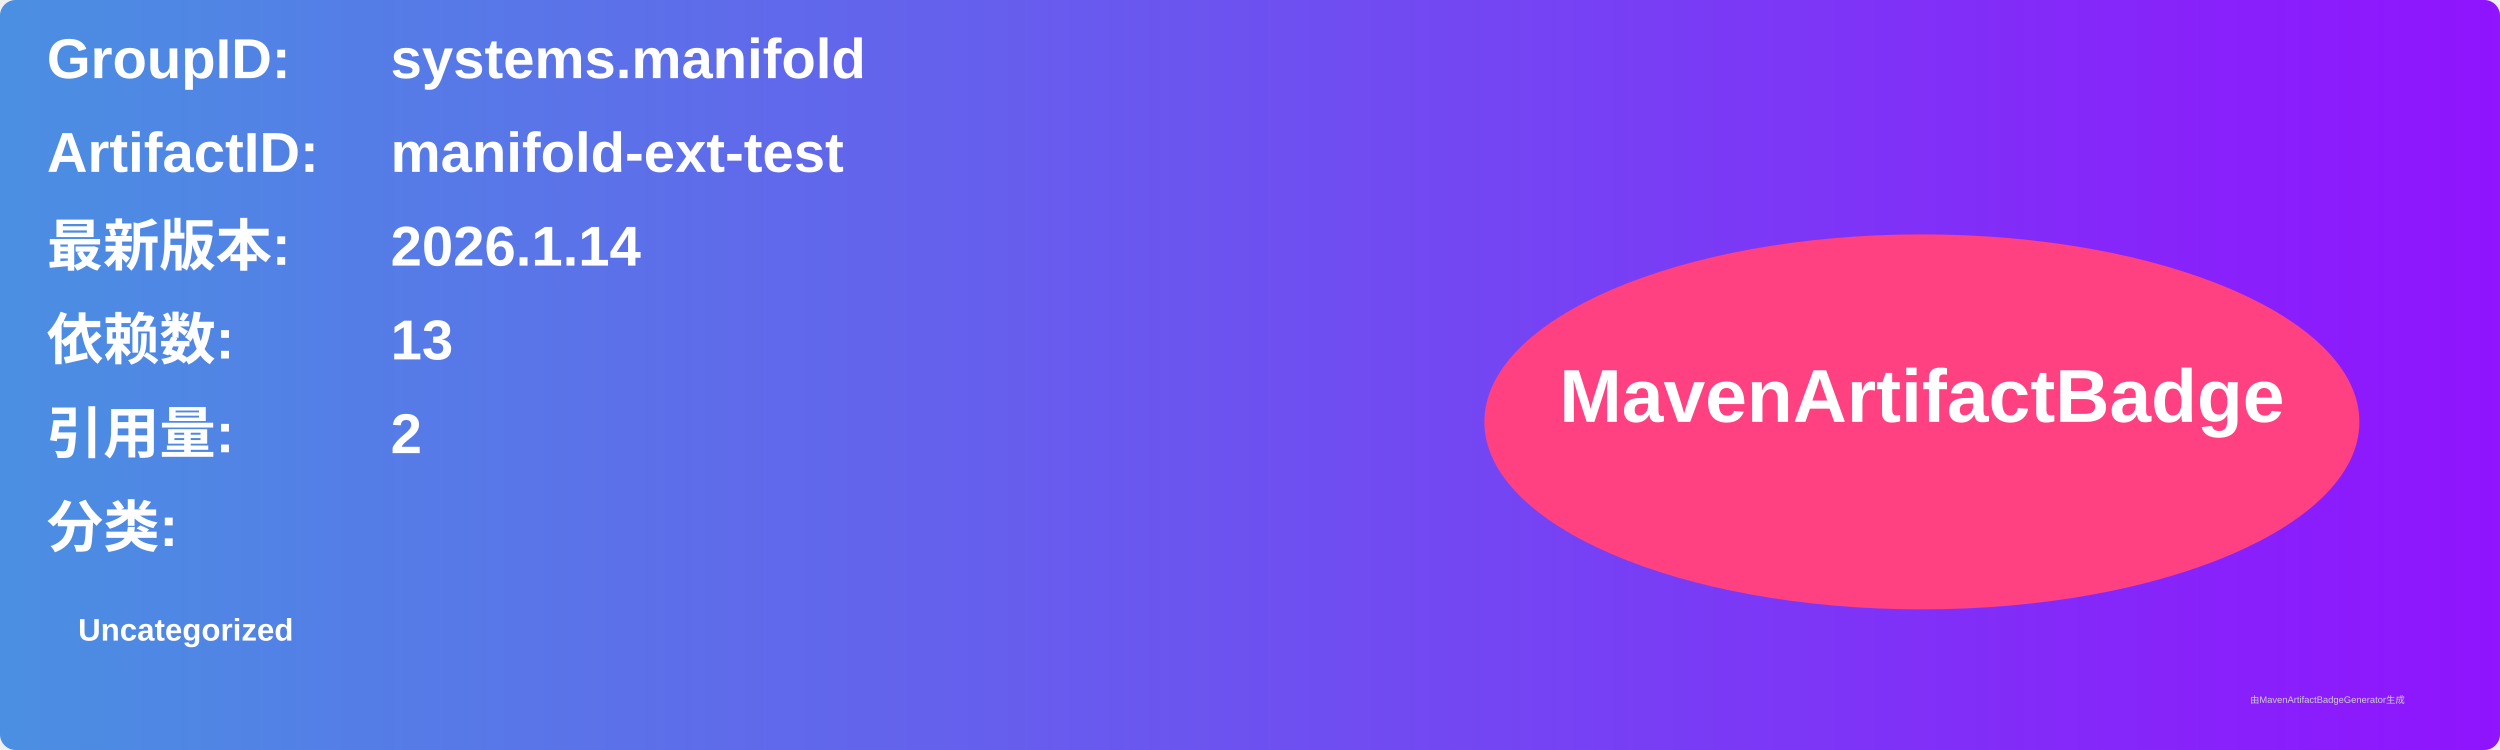
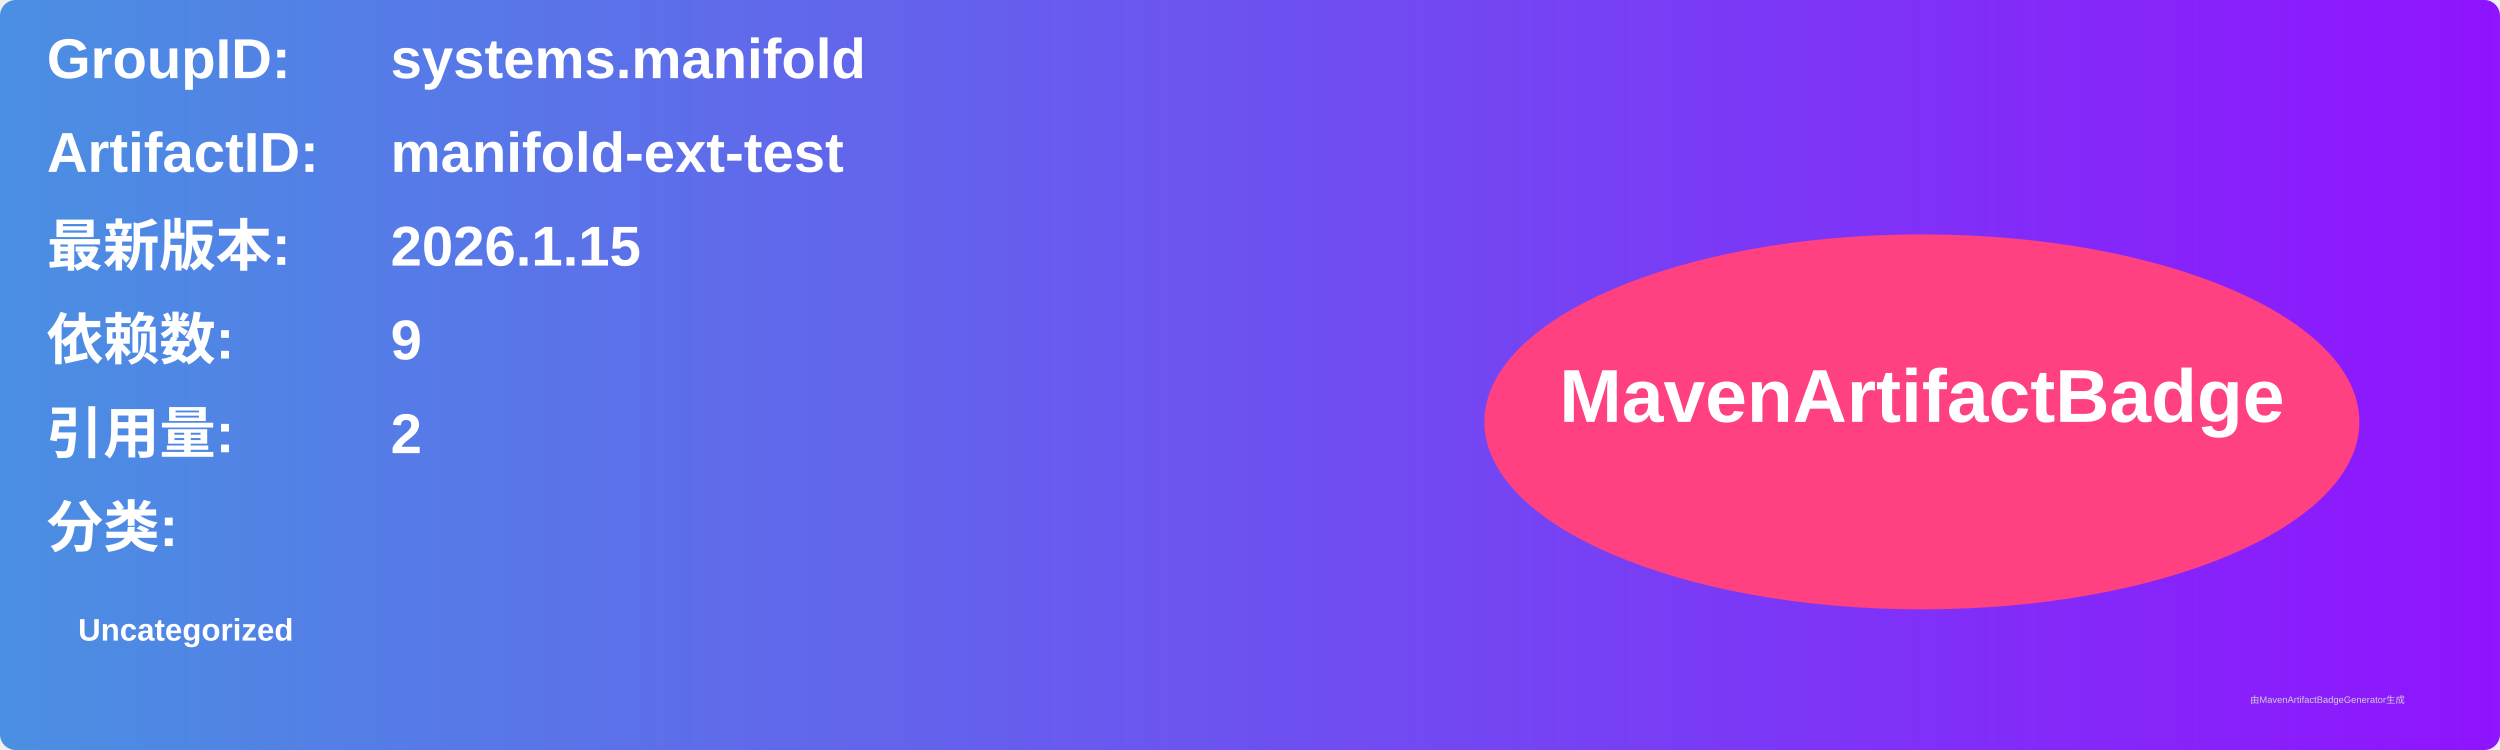
<svg xmlns="http://www.w3.org/2000/svg" width="800" height="240" viewBox="0 0 800 240">
  <linearGradient id="grad" x1="0%" y1="0%" x2="100%" y2="0%">
    <stop offset="0%" stop-color="#4a90e2" />
    <stop offset="100%" stop-color="#9013fe" />
  </linearGradient>
  <rect width="100%" height="100%" rx="5" ry="5" fill="url(#grad)" />
  <g transform="translate(15, 15)">
    <text x="0" y="10" font-family="Arial" font-size="18" fill="white" font-weight="bold" width="260">GroupID:</text>
    <text x="110" y="10" font-family="Arial" font-size="18" fill="white" font-weight="bold" width="460">systems.manifold</text>
    <text x="0" y="40" font-family="Arial" font-size="18" fill="white" font-weight="bold" width="260">ArtifactID:</text>
    <text x="110" y="40" font-family="Arial" font-size="18" fill="white" font-weight="bold" width="460">manifold-ext-test</text>
    <text x="0" y="70" font-family="Arial" font-size="18" fill="white" font-weight="bold">最新版本:</text>
    <text x="110" y="70" font-family="Arial" font-size="18" fill="white" font-weight="bold">
-       <tspan font-weight="bold">2026.1.14</tspan>
+       <tspan font-weight="bold">2026.1.15</tspan>
    </text>
    <text x="0" y="100" font-family="Arial" font-size="18" fill="white" font-weight="bold">依赖数: </text>
    <text x="110" y="100" font-family="Arial" font-size="18" fill="white">
-       <tspan font-weight="bold">13</tspan>
+       <tspan font-weight="bold">9</tspan>
    </text>
    <text x="0" y="130" font-family="Arial" font-size="18" fill="white" font-weight="bold">引用量: </text>
    <text x="110" y="130" font-family="Arial" font-size="18" fill="white">
      <tspan font-weight="bold">2</tspan>
    </text>
    <text x="0" y="160" font-family="Arial" font-size="18" fill="white" font-weight="bold">分类:</text>
    <text x="10" y="190" font-family="Arial" font-size="10" fill="white">
      <tspan font-weight="bold">Uncategorized</tspan>
    </text>
    <ellipse cx="600" cy="120" rx="140" ry="60" fill="#ff4081" />
    <text x="600" y="120" text-anchor="middle" font-family="Arial" font-size="24" fill="white" font-weight="bold">MavenArtifactBadge</text>
  </g>
  <text x="720" y="225" font-family="Arial" font-size="3" fill="#d0d0d0">由MavenArtifactBadgeGenerator生成</text>
</svg>
